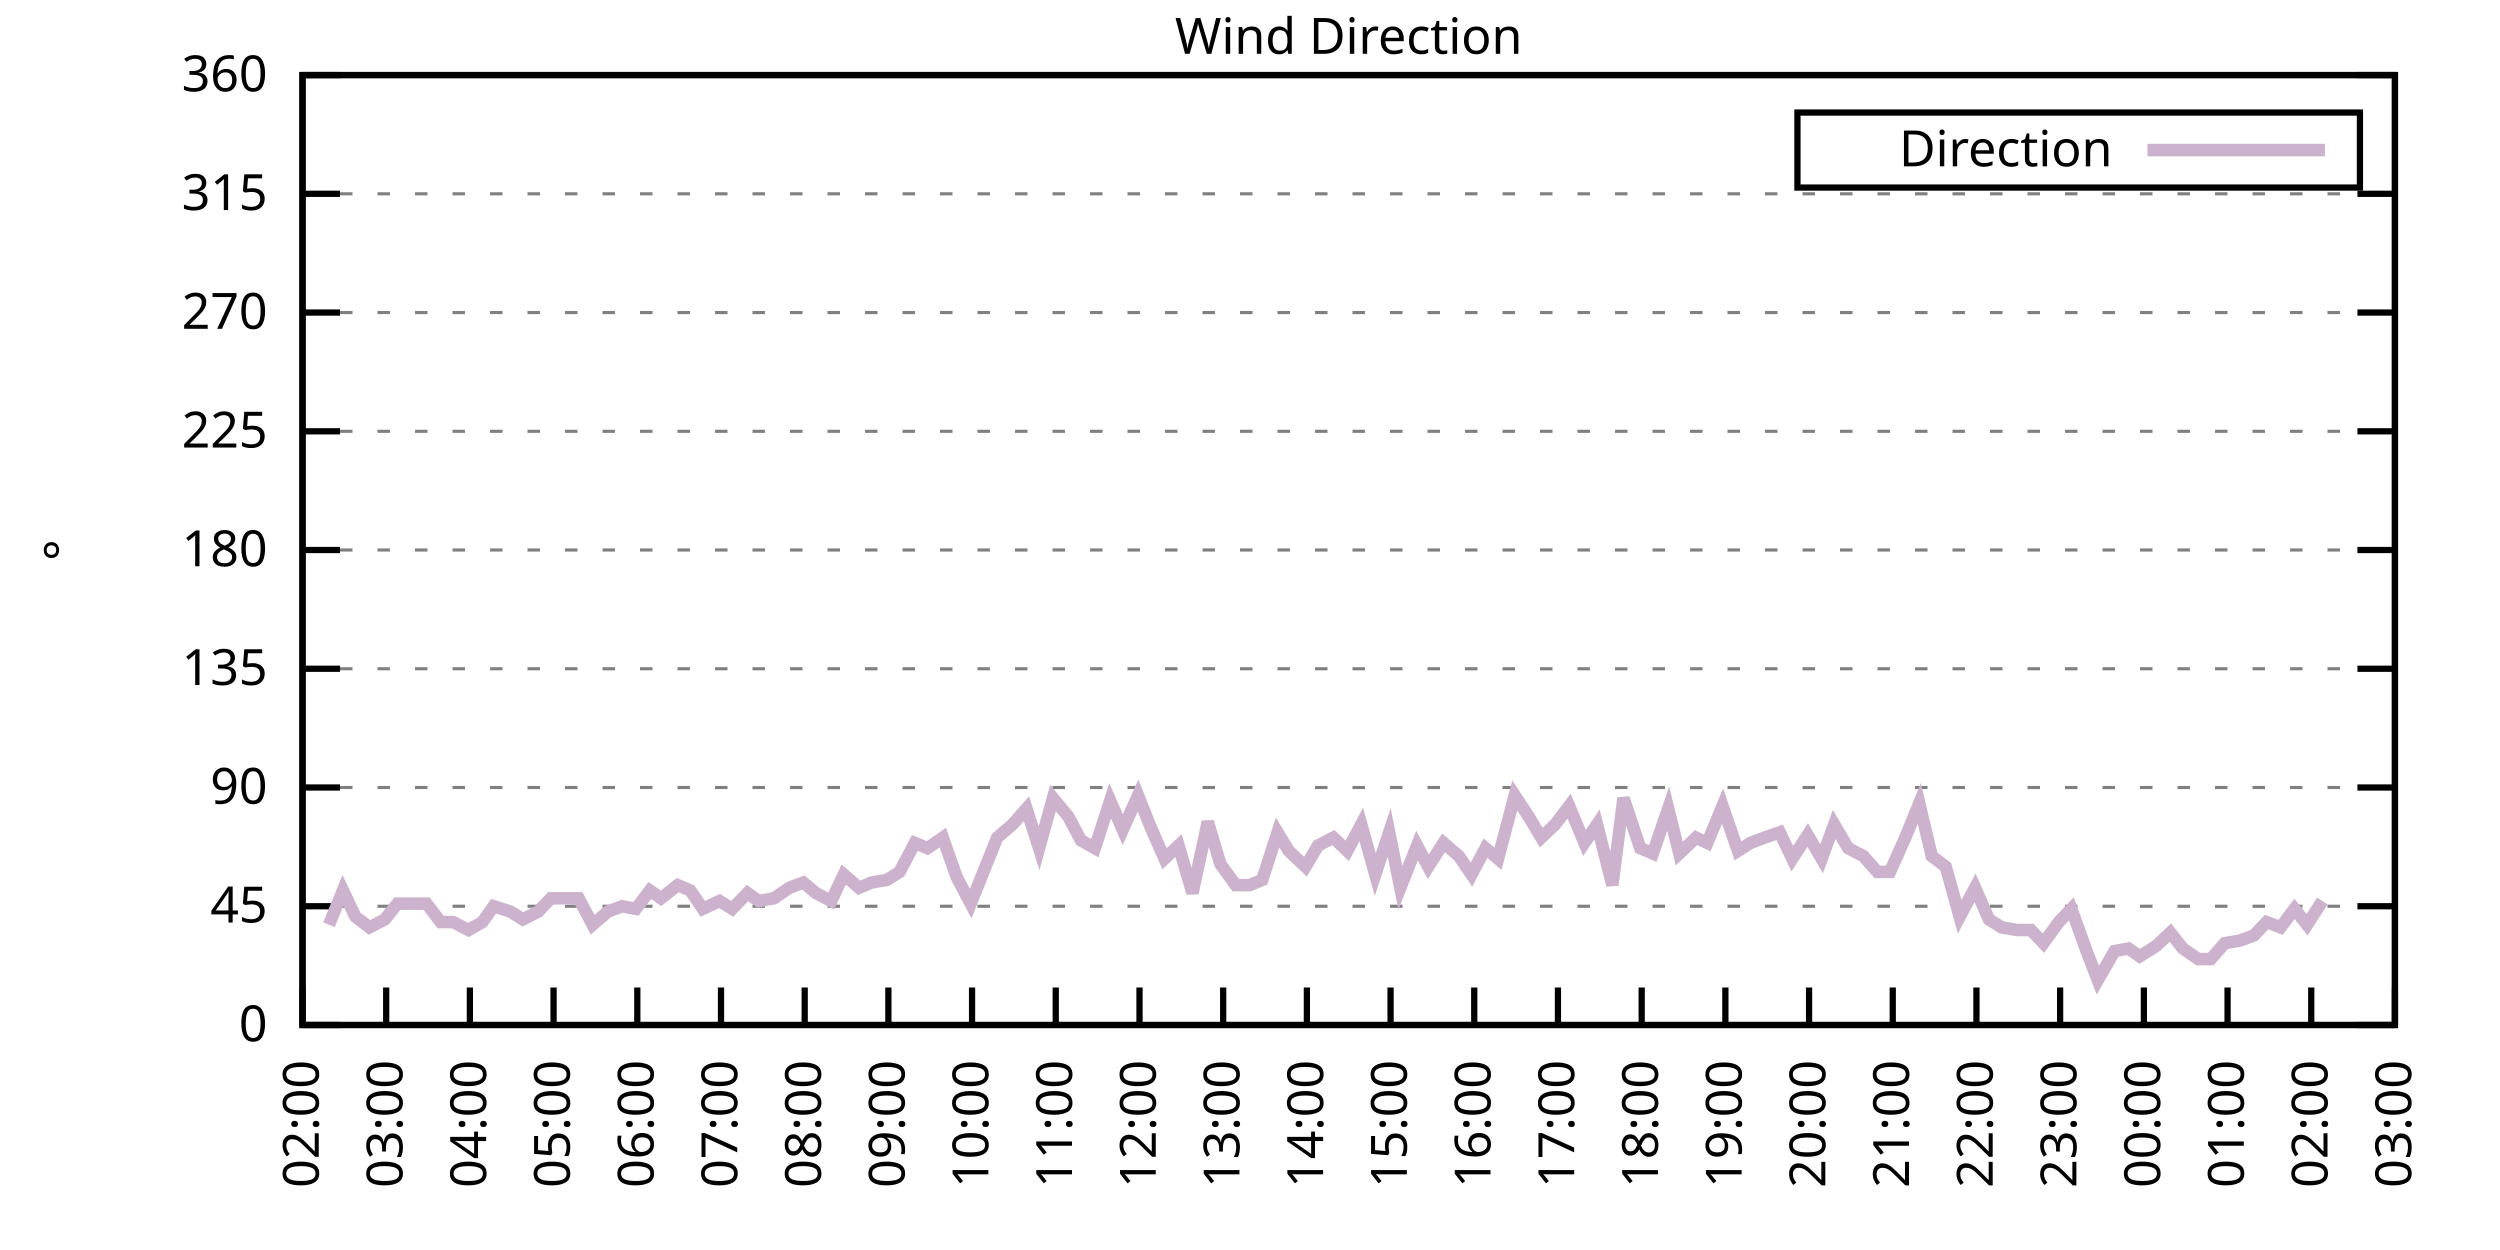
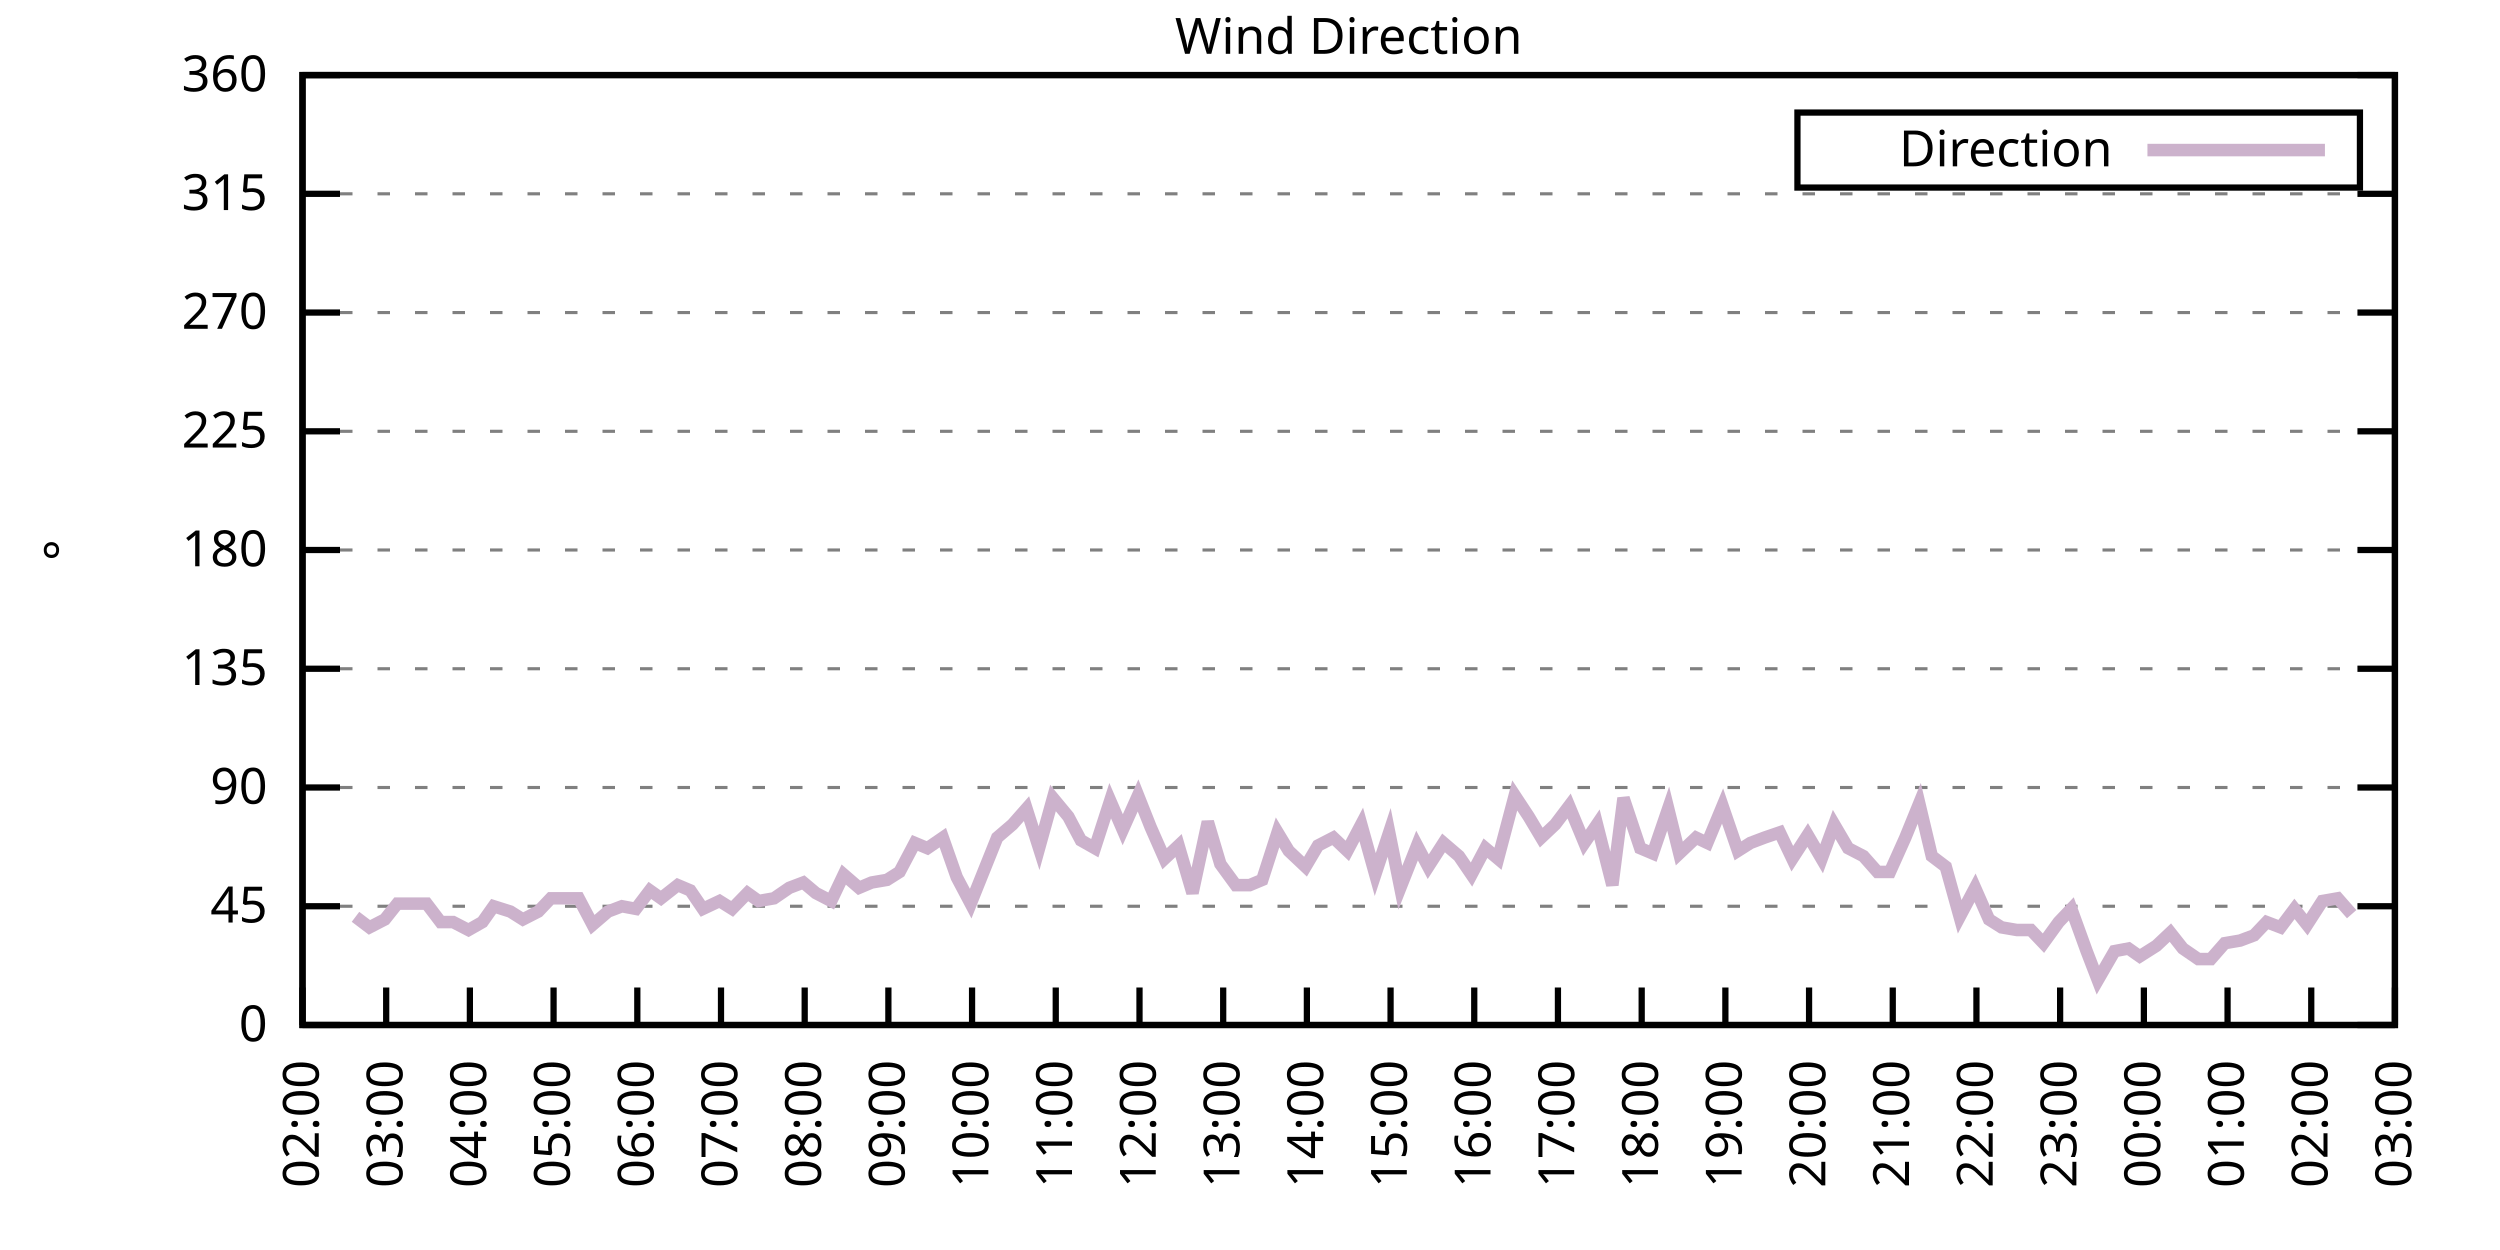
<svg xmlns="http://www.w3.org/2000/svg" xmlns:xlink="http://www.w3.org/1999/xlink" width="400" height="200" viewBox="0 0 400 200">
  <g id="gnuplot_canvas">
    <rect x="0" y="0" width="400" height="200" fill="none" />
    <defs>
      <circle id="gpDot" r="0.5" stroke-width="0.5" stroke="currentColor" />
      <path id="gpPt0" stroke-width="0.333" stroke="currentColor" d="M-1,0 h2 M0,-1 v2" />
      <path id="gpPt1" stroke-width="0.333" stroke="currentColor" d="M-1,-1 L1,1 M1,-1 L-1,1" />
      <path id="gpPt2" stroke-width="0.333" stroke="currentColor" d="M-1,0 L1,0 M0,-1 L0,1 M-1,-1 L1,1 M-1,1 L1,-1" />
      <rect id="gpPt3" stroke-width="0.333" stroke="currentColor" x="-1" y="-1" width="2" height="2" />
      <rect id="gpPt4" stroke-width="0.333" stroke="currentColor" fill="currentColor" x="-1" y="-1" width="2" height="2" />
      <circle id="gpPt5" stroke-width="0.333" stroke="currentColor" cx="0" cy="0" r="1" />
      <use xlink:href="#gpPt5" id="gpPt6" fill="currentColor" stroke="none" />
      <path id="gpPt7" stroke-width="0.333" stroke="currentColor" d="M0,-1.33 L-1.33,0.67 L1.33,0.67 z" />
      <use xlink:href="#gpPt7" id="gpPt8" fill="currentColor" stroke="none" />
      <use xlink:href="#gpPt7" id="gpPt9" stroke="currentColor" transform="rotate(180)" />
      <use xlink:href="#gpPt9" id="gpPt10" fill="currentColor" stroke="none" />
      <use xlink:href="#gpPt3" id="gpPt11" stroke="currentColor" transform="rotate(45)" />
      <use xlink:href="#gpPt11" id="gpPt12" fill="currentColor" stroke="none" />
      <path id="gpPt13" stroke-width="0.333" stroke="currentColor" d="M0,1.330 L1.265,0.411 L0.782,-1.067 L-0.782,-1.076 L-1.265,0.411 z" />
      <use xlink:href="#gpPt13" id="gpPt14" fill="currentColor" stroke="none" />
      <filter id="textbox" filterUnits="objectBoundingBox" x="0" y="0" height="1" width="1">
        <feFlood flood-color="white" flood-opacity="1" result="bgnd" />
        <feComposite in="SourceGraphic" in2="bgnd" operator="atop" />
      </filter>
      <filter id="greybox" filterUnits="objectBoundingBox" x="0" y="0" height="1" width="1">
        <feFlood flood-color="lightgrey" flood-opacity="1" result="grey" />
        <feComposite in="SourceGraphic" in2="grey" operator="atop" />
      </filter>
    </defs>
    <g fill="none" color="white" stroke="currentColor" stroke-width="1.00" stroke-linecap="butt" stroke-linejoin="miter">
</g>
    <g fill="none" color="black" stroke="currentColor" stroke-width="1.00" stroke-linecap="butt" stroke-linejoin="miter">
      <g stroke="none" shape-rendering="crispEdges">
        <polygon fill="rgb(255, 255, 255)" points="48.40,164.00 383.18,164.00 383.18,12.02 48.40,12.02 " />
      </g>
    </g>
    <g fill="none" color="black" stroke="currentColor" stroke-width="1.00" stroke-linecap="butt" stroke-linejoin="miter">
</g>
    <g fill="none" color="black" stroke="black" stroke-width="0.50" stroke-linecap="butt" stroke-linejoin="miter">
</g>
    <g fill="none" color="gray" stroke="currentColor" stroke-width="0.50" stroke-linecap="butt" stroke-linejoin="miter">
      <path stroke="gray" stroke-dasharray="2,4" class="gridline" d="M48.40,164.00 L383.19,164.00  " />
    </g>
    <g fill="none" color="gray" stroke="gray" stroke-width="1.00" stroke-linecap="butt" stroke-linejoin="miter">
</g>
    <g fill="none" color="black" stroke="currentColor" stroke-width="1.00" stroke-linecap="butt" stroke-linejoin="miter">
      <path stroke="black" d="M48.40,164.00 L54.40,164.00 M383.19,164.00 L377.19,164.00  " />
      <g transform="translate(42.80,166.60)" stroke="none" fill="black" font-family="Sans" font-size="8.00" text-anchor="end">
        <text>
          <tspan font-family="Sans"> 0</tspan>
        </text>
      </g>
    </g>
    <g fill="none" color="black" stroke="currentColor" stroke-width="1.00" stroke-linecap="butt" stroke-linejoin="miter">
</g>
    <g fill="none" color="black" stroke="black" stroke-width="0.50" stroke-linecap="butt" stroke-linejoin="miter">
</g>
    <g fill="none" color="gray" stroke="currentColor" stroke-width="0.50" stroke-linecap="butt" stroke-linejoin="miter">
      <path stroke="gray" stroke-dasharray="2,4" class="gridline" d="M48.40,145.00 L383.19,145.00  " />
    </g>
    <g fill="none" color="gray" stroke="gray" stroke-width="1.00" stroke-linecap="butt" stroke-linejoin="miter">
</g>
    <g fill="none" color="black" stroke="currentColor" stroke-width="1.00" stroke-linecap="butt" stroke-linejoin="miter">
      <path stroke="black" d="M48.40,145.00 L54.40,145.00 M383.19,145.00 L377.19,145.00  " />
      <g transform="translate(42.80,147.60)" stroke="none" fill="black" font-family="Sans" font-size="8.00" text-anchor="end">
        <text>
          <tspan font-family="Sans"> 45</tspan>
        </text>
      </g>
    </g>
    <g fill="none" color="black" stroke="currentColor" stroke-width="1.00" stroke-linecap="butt" stroke-linejoin="miter">
</g>
    <g fill="none" color="black" stroke="black" stroke-width="0.50" stroke-linecap="butt" stroke-linejoin="miter">
</g>
    <g fill="none" color="gray" stroke="currentColor" stroke-width="0.50" stroke-linecap="butt" stroke-linejoin="miter">
      <path stroke="gray" stroke-dasharray="2,4" class="gridline" d="M48.40,126.00 L383.19,126.00  " />
    </g>
    <g fill="none" color="gray" stroke="gray" stroke-width="1.00" stroke-linecap="butt" stroke-linejoin="miter">
</g>
    <g fill="none" color="black" stroke="currentColor" stroke-width="1.00" stroke-linecap="butt" stroke-linejoin="miter">
      <path stroke="black" d="M48.40,126.00 L54.40,126.00 M383.19,126.00 L377.19,126.00  " />
      <g transform="translate(42.80,128.60)" stroke="none" fill="black" font-family="Sans" font-size="8.00" text-anchor="end">
        <text>
          <tspan font-family="Sans"> 90</tspan>
        </text>
      </g>
    </g>
    <g fill="none" color="black" stroke="currentColor" stroke-width="1.00" stroke-linecap="butt" stroke-linejoin="miter">
</g>
    <g fill="none" color="black" stroke="black" stroke-width="0.50" stroke-linecap="butt" stroke-linejoin="miter">
</g>
    <g fill="none" color="gray" stroke="currentColor" stroke-width="0.50" stroke-linecap="butt" stroke-linejoin="miter">
      <path stroke="gray" stroke-dasharray="2,4" class="gridline" d="M48.40,107.00 L383.19,107.00  " />
    </g>
    <g fill="none" color="gray" stroke="gray" stroke-width="1.00" stroke-linecap="butt" stroke-linejoin="miter">
</g>
    <g fill="none" color="black" stroke="currentColor" stroke-width="1.00" stroke-linecap="butt" stroke-linejoin="miter">
      <path stroke="black" d="M48.40,107.00 L54.40,107.00 M383.19,107.00 L377.19,107.00  " />
      <g transform="translate(42.80,109.60)" stroke="none" fill="black" font-family="Sans" font-size="8.00" text-anchor="end">
        <text>
          <tspan font-family="Sans"> 135</tspan>
        </text>
      </g>
    </g>
    <g fill="none" color="black" stroke="currentColor" stroke-width="1.00" stroke-linecap="butt" stroke-linejoin="miter">
</g>
    <g fill="none" color="black" stroke="black" stroke-width="0.50" stroke-linecap="butt" stroke-linejoin="miter">
</g>
    <g fill="none" color="gray" stroke="currentColor" stroke-width="0.50" stroke-linecap="butt" stroke-linejoin="miter">
      <path stroke="gray" stroke-dasharray="2,4" class="gridline" d="M48.40,88.00 L383.19,88.00  " />
    </g>
    <g fill="none" color="gray" stroke="gray" stroke-width="1.00" stroke-linecap="butt" stroke-linejoin="miter">
</g>
    <g fill="none" color="black" stroke="currentColor" stroke-width="1.00" stroke-linecap="butt" stroke-linejoin="miter">
      <path stroke="black" d="M48.40,88.00 L54.40,88.00 M383.19,88.00 L377.19,88.00  " />
      <g transform="translate(42.80,90.60)" stroke="none" fill="black" font-family="Sans" font-size="8.00" text-anchor="end">
        <text>
          <tspan font-family="Sans"> 180</tspan>
        </text>
      </g>
    </g>
    <g fill="none" color="black" stroke="currentColor" stroke-width="1.00" stroke-linecap="butt" stroke-linejoin="miter">
</g>
    <g fill="none" color="black" stroke="black" stroke-width="0.50" stroke-linecap="butt" stroke-linejoin="miter">
</g>
    <g fill="none" color="gray" stroke="currentColor" stroke-width="0.50" stroke-linecap="butt" stroke-linejoin="miter">
      <path stroke="gray" stroke-dasharray="2,4" class="gridline" d="M48.40,69.01 L383.19,69.01  " />
    </g>
    <g fill="none" color="gray" stroke="gray" stroke-width="1.00" stroke-linecap="butt" stroke-linejoin="miter">
</g>
    <g fill="none" color="black" stroke="currentColor" stroke-width="1.00" stroke-linecap="butt" stroke-linejoin="miter">
      <path stroke="black" d="M48.40,69.01 L54.40,69.01 M383.19,69.01 L377.19,69.01  " />
      <g transform="translate(42.80,71.61)" stroke="none" fill="black" font-family="Sans" font-size="8.00" text-anchor="end">
        <text>
          <tspan font-family="Sans"> 225</tspan>
        </text>
      </g>
    </g>
    <g fill="none" color="black" stroke="currentColor" stroke-width="1.00" stroke-linecap="butt" stroke-linejoin="miter">
</g>
    <g fill="none" color="black" stroke="black" stroke-width="0.50" stroke-linecap="butt" stroke-linejoin="miter">
</g>
    <g fill="none" color="gray" stroke="currentColor" stroke-width="0.50" stroke-linecap="butt" stroke-linejoin="miter">
      <path stroke="gray" stroke-dasharray="2,4" class="gridline" d="M48.40,50.01 L383.19,50.01  " />
    </g>
    <g fill="none" color="gray" stroke="gray" stroke-width="1.00" stroke-linecap="butt" stroke-linejoin="miter">
</g>
    <g fill="none" color="black" stroke="currentColor" stroke-width="1.00" stroke-linecap="butt" stroke-linejoin="miter">
      <path stroke="black" d="M48.40,50.01 L54.40,50.01 M383.19,50.01 L377.19,50.01  " />
      <g transform="translate(42.80,52.61)" stroke="none" fill="black" font-family="Sans" font-size="8.00" text-anchor="end">
        <text>
          <tspan font-family="Sans"> 270</tspan>
        </text>
      </g>
    </g>
    <g fill="none" color="black" stroke="currentColor" stroke-width="1.00" stroke-linecap="butt" stroke-linejoin="miter">
</g>
    <g fill="none" color="black" stroke="black" stroke-width="0.50" stroke-linecap="butt" stroke-linejoin="miter">
</g>
    <g fill="none" color="gray" stroke="currentColor" stroke-width="0.50" stroke-linecap="butt" stroke-linejoin="miter">
      <path stroke="gray" stroke-dasharray="2,4" class="gridline" d="M48.40,31.01 L383.19,31.01  " />
    </g>
    <g fill="none" color="gray" stroke="gray" stroke-width="1.00" stroke-linecap="butt" stroke-linejoin="miter">
</g>
    <g fill="none" color="black" stroke="currentColor" stroke-width="1.00" stroke-linecap="butt" stroke-linejoin="miter">
      <path stroke="black" d="M48.40,31.01 L54.40,31.01 M383.19,31.01 L377.19,31.01  " />
      <g transform="translate(42.80,33.61)" stroke="none" fill="black" font-family="Sans" font-size="8.00" text-anchor="end">
        <text>
          <tspan font-family="Sans"> 315</tspan>
        </text>
      </g>
    </g>
    <g fill="none" color="black" stroke="currentColor" stroke-width="1.00" stroke-linecap="butt" stroke-linejoin="miter">
</g>
    <g fill="none" color="black" stroke="black" stroke-width="0.50" stroke-linecap="butt" stroke-linejoin="miter">
</g>
    <g fill="none" color="gray" stroke="currentColor" stroke-width="0.50" stroke-linecap="butt" stroke-linejoin="miter">
      <path stroke="gray" stroke-dasharray="2,4" class="gridline" d="M48.40,12.01 L383.19,12.01  " />
    </g>
    <g fill="none" color="gray" stroke="gray" stroke-width="1.00" stroke-linecap="butt" stroke-linejoin="miter">
</g>
    <g fill="none" color="black" stroke="currentColor" stroke-width="1.00" stroke-linecap="butt" stroke-linejoin="miter">
      <path stroke="black" d="M48.40,12.01 L54.40,12.01 M383.19,12.01 L377.19,12.01  " />
      <g transform="translate(42.80,14.61)" stroke="none" fill="black" font-family="Sans" font-size="8.00" text-anchor="end">
        <text>
          <tspan font-family="Sans"> 360</tspan>
        </text>
      </g>
    </g>
    <g fill="none" color="black" stroke="currentColor" stroke-width="1.00" stroke-linecap="butt" stroke-linejoin="miter">
      <path stroke="black" d="M48.40,164.00 L48.40,158.00  " />
      <g transform="translate(51.00,169.60) rotate(270.00)" stroke="none" fill="black" font-family="Sans" font-size="8.00" text-anchor="end">
        <text>
          <tspan font-family="Sans">02:00</tspan>
        </text>
      </g>
    </g>
    <g fill="none" color="black" stroke="currentColor" stroke-width="1.00" stroke-linecap="butt" stroke-linejoin="miter">
      <path stroke="black" d="M61.79,164.00 L61.79,158.00  " />
      <g transform="translate(64.39,169.60) rotate(270.00)" stroke="none" fill="black" font-family="Sans" font-size="8.00" text-anchor="end">
        <text>
          <tspan font-family="Sans">03:00</tspan>
        </text>
      </g>
    </g>
    <g fill="none" color="black" stroke="currentColor" stroke-width="1.00" stroke-linecap="butt" stroke-linejoin="miter">
      <path stroke="black" d="M75.18,164.00 L75.18,158.00  " />
      <g transform="translate(77.78,169.60) rotate(270.00)" stroke="none" fill="black" font-family="Sans" font-size="8.00" text-anchor="end">
        <text>
          <tspan font-family="Sans">04:00</tspan>
        </text>
      </g>
    </g>
    <g fill="none" color="black" stroke="currentColor" stroke-width="1.00" stroke-linecap="butt" stroke-linejoin="miter">
      <path stroke="black" d="M88.57,164.00 L88.57,158.00  " />
      <g transform="translate(91.17,169.60) rotate(270.00)" stroke="none" fill="black" font-family="Sans" font-size="8.00" text-anchor="end">
        <text>
          <tspan font-family="Sans">05:00</tspan>
        </text>
      </g>
    </g>
    <g fill="none" color="black" stroke="currentColor" stroke-width="1.00" stroke-linecap="butt" stroke-linejoin="miter">
      <path stroke="black" d="M101.97,164.00 L101.97,158.00  " />
      <g transform="translate(104.57,169.60) rotate(270.00)" stroke="none" fill="black" font-family="Sans" font-size="8.00" text-anchor="end">
        <text>
          <tspan font-family="Sans">06:00</tspan>
        </text>
      </g>
    </g>
    <g fill="none" color="black" stroke="currentColor" stroke-width="1.00" stroke-linecap="butt" stroke-linejoin="miter">
      <path stroke="black" d="M115.36,164.00 L115.36,158.00  " />
      <g transform="translate(117.96,169.60) rotate(270.00)" stroke="none" fill="black" font-family="Sans" font-size="8.00" text-anchor="end">
        <text>
          <tspan font-family="Sans">07:00</tspan>
        </text>
      </g>
    </g>
    <g fill="none" color="black" stroke="currentColor" stroke-width="1.00" stroke-linecap="butt" stroke-linejoin="miter">
      <path stroke="black" d="M128.75,164.00 L128.75,158.00  " />
      <g transform="translate(131.35,169.60) rotate(270.00)" stroke="none" fill="black" font-family="Sans" font-size="8.00" text-anchor="end">
        <text>
          <tspan font-family="Sans">08:00</tspan>
        </text>
      </g>
    </g>
    <g fill="none" color="black" stroke="currentColor" stroke-width="1.00" stroke-linecap="butt" stroke-linejoin="miter">
      <path stroke="black" d="M142.14,164.00 L142.14,158.00  " />
      <g transform="translate(144.74,169.60) rotate(270.00)" stroke="none" fill="black" font-family="Sans" font-size="8.00" text-anchor="end">
        <text>
          <tspan font-family="Sans">09:00</tspan>
        </text>
      </g>
    </g>
    <g fill="none" color="black" stroke="currentColor" stroke-width="1.00" stroke-linecap="butt" stroke-linejoin="miter">
      <path stroke="black" d="M155.53,164.00 L155.53,158.00  " />
      <g transform="translate(158.13,169.60) rotate(270.00)" stroke="none" fill="black" font-family="Sans" font-size="8.00" text-anchor="end">
        <text>
          <tspan font-family="Sans">10:00</tspan>
        </text>
      </g>
    </g>
    <g fill="none" color="black" stroke="currentColor" stroke-width="1.00" stroke-linecap="butt" stroke-linejoin="miter">
      <path stroke="black" d="M168.92,164.00 L168.92,158.00  " />
      <g transform="translate(171.52,169.60) rotate(270.00)" stroke="none" fill="black" font-family="Sans" font-size="8.00" text-anchor="end">
        <text>
          <tspan font-family="Sans">11:00</tspan>
        </text>
      </g>
    </g>
    <g fill="none" color="black" stroke="currentColor" stroke-width="1.00" stroke-linecap="butt" stroke-linejoin="miter">
      <path stroke="black" d="M182.32,164.00 L182.32,158.00  " />
      <g transform="translate(184.92,169.60) rotate(270.00)" stroke="none" fill="black" font-family="Sans" font-size="8.00" text-anchor="end">
        <text>
          <tspan font-family="Sans">12:00</tspan>
        </text>
      </g>
    </g>
    <g fill="none" color="black" stroke="currentColor" stroke-width="1.00" stroke-linecap="butt" stroke-linejoin="miter">
      <path stroke="black" d="M195.71,164.00 L195.71,158.00  " />
      <g transform="translate(198.31,169.60) rotate(270.00)" stroke="none" fill="black" font-family="Sans" font-size="8.00" text-anchor="end">
        <text>
          <tspan font-family="Sans">13:00</tspan>
        </text>
      </g>
    </g>
    <g fill="none" color="black" stroke="currentColor" stroke-width="1.00" stroke-linecap="butt" stroke-linejoin="miter">
      <path stroke="black" d="M209.10,164.00 L209.10,158.00  " />
      <g transform="translate(211.70,169.60) rotate(270.00)" stroke="none" fill="black" font-family="Sans" font-size="8.00" text-anchor="end">
        <text>
          <tspan font-family="Sans">14:00</tspan>
        </text>
      </g>
    </g>
    <g fill="none" color="black" stroke="currentColor" stroke-width="1.00" stroke-linecap="butt" stroke-linejoin="miter">
      <path stroke="black" d="M222.49,164.00 L222.49,158.00  " />
      <g transform="translate(225.09,169.60) rotate(270.00)" stroke="none" fill="black" font-family="Sans" font-size="8.00" text-anchor="end">
        <text>
          <tspan font-family="Sans">15:00</tspan>
        </text>
      </g>
    </g>
    <g fill="none" color="black" stroke="currentColor" stroke-width="1.00" stroke-linecap="butt" stroke-linejoin="miter">
      <path stroke="black" d="M235.88,164.00 L235.88,158.00  " />
      <g transform="translate(238.48,169.60) rotate(270.00)" stroke="none" fill="black" font-family="Sans" font-size="8.00" text-anchor="end">
        <text>
          <tspan font-family="Sans">16:00</tspan>
        </text>
      </g>
    </g>
    <g fill="none" color="black" stroke="currentColor" stroke-width="1.00" stroke-linecap="butt" stroke-linejoin="miter">
      <path stroke="black" d="M249.27,164.00 L249.27,158.00  " />
      <g transform="translate(251.87,169.60) rotate(270.00)" stroke="none" fill="black" font-family="Sans" font-size="8.00" text-anchor="end">
        <text>
          <tspan font-family="Sans">17:00</tspan>
        </text>
      </g>
    </g>
    <g fill="none" color="black" stroke="currentColor" stroke-width="1.00" stroke-linecap="butt" stroke-linejoin="miter">
      <path stroke="black" d="M262.67,164.00 L262.67,158.00  " />
      <g transform="translate(265.27,169.60) rotate(270.00)" stroke="none" fill="black" font-family="Sans" font-size="8.00" text-anchor="end">
        <text>
          <tspan font-family="Sans">18:00</tspan>
        </text>
      </g>
    </g>
    <g fill="none" color="black" stroke="currentColor" stroke-width="1.00" stroke-linecap="butt" stroke-linejoin="miter">
      <path stroke="black" d="M276.06,164.00 L276.06,158.00  " />
      <g transform="translate(278.66,169.60) rotate(270.00)" stroke="none" fill="black" font-family="Sans" font-size="8.00" text-anchor="end">
        <text>
          <tspan font-family="Sans">19:00</tspan>
        </text>
      </g>
    </g>
    <g fill="none" color="black" stroke="currentColor" stroke-width="1.00" stroke-linecap="butt" stroke-linejoin="miter">
      <path stroke="black" d="M289.45,164.00 L289.45,158.00  " />
      <g transform="translate(292.05,169.60) rotate(270.00)" stroke="none" fill="black" font-family="Sans" font-size="8.00" text-anchor="end">
        <text>
          <tspan font-family="Sans">20:00</tspan>
        </text>
      </g>
    </g>
    <g fill="none" color="black" stroke="currentColor" stroke-width="1.00" stroke-linecap="butt" stroke-linejoin="miter">
      <path stroke="black" d="M302.84,164.00 L302.84,158.00  " />
      <g transform="translate(305.44,169.60) rotate(270.00)" stroke="none" fill="black" font-family="Sans" font-size="8.00" text-anchor="end">
        <text>
          <tspan font-family="Sans">21:00</tspan>
        </text>
      </g>
    </g>
    <g fill="none" color="black" stroke="currentColor" stroke-width="1.00" stroke-linecap="butt" stroke-linejoin="miter">
      <path stroke="black" d="M316.23,164.00 L316.23,158.00  " />
      <g transform="translate(318.83,169.60) rotate(270.00)" stroke="none" fill="black" font-family="Sans" font-size="8.00" text-anchor="end">
        <text>
          <tspan font-family="Sans">22:00</tspan>
        </text>
      </g>
    </g>
    <g fill="none" color="black" stroke="currentColor" stroke-width="1.00" stroke-linecap="butt" stroke-linejoin="miter">
      <path stroke="black" d="M329.62,164.00 L329.62,158.00  " />
      <g transform="translate(332.22,169.60) rotate(270.00)" stroke="none" fill="black" font-family="Sans" font-size="8.00" text-anchor="end">
        <text>
          <tspan font-family="Sans">23:00</tspan>
        </text>
      </g>
    </g>
    <g fill="none" color="black" stroke="currentColor" stroke-width="1.00" stroke-linecap="butt" stroke-linejoin="miter">
      <path stroke="black" d="M343.02,164.00 L343.02,158.00  " />
      <g transform="translate(345.62,169.60) rotate(270.00)" stroke="none" fill="black" font-family="Sans" font-size="8.00" text-anchor="end">
        <text>
          <tspan font-family="Sans">00:00</tspan>
        </text>
      </g>
    </g>
    <g fill="none" color="black" stroke="currentColor" stroke-width="1.00" stroke-linecap="butt" stroke-linejoin="miter">
      <path stroke="black" d="M356.41,164.00 L356.41,158.00  " />
      <g transform="translate(359.01,169.60) rotate(270.00)" stroke="none" fill="black" font-family="Sans" font-size="8.00" text-anchor="end">
        <text>
          <tspan font-family="Sans">01:00</tspan>
        </text>
      </g>
    </g>
    <g fill="none" color="black" stroke="currentColor" stroke-width="1.00" stroke-linecap="butt" stroke-linejoin="miter">
      <path stroke="black" d="M369.80,164.00 L369.80,158.00  " />
      <g transform="translate(372.40,169.60) rotate(270.00)" stroke="none" fill="black" font-family="Sans" font-size="8.00" text-anchor="end">
        <text>
          <tspan font-family="Sans">02:00</tspan>
        </text>
      </g>
    </g>
    <g fill="none" color="black" stroke="currentColor" stroke-width="1.00" stroke-linecap="butt" stroke-linejoin="miter">
      <path stroke="black" d="M383.19,164.00 L383.19,158.00  " />
      <g transform="translate(385.79,169.60) rotate(270.00)" stroke="none" fill="black" font-family="Sans" font-size="8.00" text-anchor="end">
        <text>
          <tspan font-family="Sans">03:00</tspan>
        </text>
      </g>
    </g>
    <g fill="none" color="black" stroke="currentColor" stroke-width="1.00" stroke-linecap="butt" stroke-linejoin="miter">
</g>
    <g fill="none" color="black" stroke="currentColor" stroke-width="1.00" stroke-linecap="butt" stroke-linejoin="miter">
      <path stroke="black" d="M48.40,12.01 L48.40,164.00 L383.19,164.00 L383.19,12.01 L48.40,12.01 Z  " />
    </g>
    <g fill="none" color="black" stroke="currentColor" stroke-width="1.00" stroke-linecap="butt" stroke-linejoin="miter">
</g>
    <g fill="none" color="black" stroke="currentColor" stroke-width="1.00" stroke-linecap="butt" stroke-linejoin="miter">
      <path stroke="black" d="M287.59,30.01 L287.59,18.01 L377.59,18.01 L377.59,30.01 L287.59,30.01 Z  " />
    </g>
    <g id="Wind_direction_plot_1">
      <g fill="none" color="white" stroke="black" stroke-width="2.00" stroke-linecap="butt" stroke-linejoin="miter">
</g>
      <g fill="none" color="black" stroke="currentColor" stroke-width="2.00" stroke-linecap="butt" stroke-linejoin="miter">
        <g transform="translate(337.99,26.61)" stroke="none" fill="black" font-family="Sans" font-size="8.00" text-anchor="end">
          <text>
            <tspan font-family="Sans">Direction</tspan>
          </text>
        </g>
      </g>
      <g fill="none" color="black" stroke="currentColor" stroke-width="2.00" stroke-linecap="butt" stroke-linejoin="miter">
-         <path stroke="rgb(204, 178, 204)" d="M343.59,24.01 L371.99,24.01 M52.64,147.96 L54.87,142.47 L56.88,146.69 L59.11,148.38 L61.57,147.11 L63.58,144.58   L65.81,144.58 L68.26,144.58 L70.50,147.53 L72.50,147.53 L74.96,148.80 L77.19,147.53 L78.98,145.00 L81.66,145.85   L83.66,147.11 L86.12,145.85 L88.13,143.73 L90.58,143.73 L92.59,143.73 L94.82,147.96 L97.28,145.85 L99.51,145.00   L101.74,145.42 L103.98,142.47 L105.76,143.73 L108.44,141.62 L110.45,142.47 L112.46,145.42 L115.13,144.16 L117.14,145.42   L119.60,142.89 L121.38,144.16 L123.84,143.73 L126.29,142.05 L128.53,141.20 L130.54,142.89 L132.99,144.16 L135.00,139.93   L137.45,142.05 L139.46,141.20 L141.92,140.78 L143.93,139.51 L146.38,134.87 L148.39,135.71 L150.85,134.02 L153.08,140.36   L155.31,144.58 L159.55,134.02 L162.01,131.91 L164.24,129.38 L166.25,135.71 L168.48,127.69 L170.93,130.65 L172.94,134.45   L175.17,135.71 L177.63,128.11 L179.64,132.76 L182.09,127.27 L184.10,132.34 L186.33,137.40 L188.57,135.29 L190.80,142.89   L193.25,131.49 L195.26,138.25 L197.72,141.62 L199.95,141.62 L201.96,140.78 L204.41,133.18 L206.20,136.14 L208.88,138.67   L210.88,135.29 L213.34,134.02 L215.57,136.14 L217.80,131.91 L220.04,139.93 L222.27,133.18 L224.05,142.05 L226.73,135.29   L228.52,138.67 L230.97,134.87 L233.43,136.98 L235.44,139.93 L237.67,135.71 L239.68,137.40 L242.36,127.27 L244.59,130.65   L246.60,134.02 L248.83,131.91 L251.06,128.96 L253.51,134.87 L255.52,131.91 L257.98,141.62 L259.76,127.69 L262.44,135.71   L264.45,136.56 L266.91,129.38 L268.69,136.56 L271.37,134.02 L273.16,134.87 L275.61,128.96 L278.07,136.14 L280.07,134.87   L282.31,134.02 L284.76,133.18 L286.77,137.40 L289.23,133.60 L291.46,137.40 L293.47,131.91 L295.70,135.71 L298.15,136.98   L300.39,139.51 L302.39,139.51 L304.85,134.02 L307.08,128.54 L309.09,136.98 L311.32,138.67 L313.55,146.69 L316.01,142.05   L318.24,147.11 L320.25,148.38 L322.70,148.80 L324.94,148.80 L326.95,150.91 L329.40,147.53 L331.41,145.42 L333.86,152.18   L335.65,156.82 L338.33,152.18 L340.56,151.76 L342.35,153.02 L345.02,151.33 L347.26,149.22 L349.26,151.76 L351.72,153.45   L353.73,153.45 L355.96,150.91 L358.42,150.49 L360.65,149.65 L362.66,147.53 L364.89,148.38 L367.12,145.42 L369.13,147.96   L371.58,144.16  " />
+         <path stroke="rgb(204, 178, 204)" d="M343.59,24.01 L371.99,24.01 M56.88,146.69 L59.11,148.38 L61.57,147.11 L63.58,144.58 L65.81,144.58 L68.26,144.58   L70.50,147.53 L72.50,147.53 L74.96,148.80 L77.19,147.53 L78.98,145.00 L81.66,145.85 L83.66,147.11 L86.12,145.85   L88.13,143.73 L90.58,143.73 L92.59,143.73 L94.82,147.96 L97.28,145.85 L99.51,145.00 L101.74,145.42 L103.98,142.47   L105.76,143.73 L108.44,141.62 L110.45,142.47 L112.46,145.42 L115.13,144.16 L117.14,145.42 L119.60,142.89 L121.38,144.16   L123.84,143.73 L126.29,142.05 L128.53,141.20 L130.54,142.89 L132.99,144.16 L135.00,139.93 L137.45,142.05 L139.46,141.20   L141.92,140.78 L143.93,139.51 L146.38,134.87 L148.39,135.71 L150.85,134.02 L153.08,140.36 L155.31,144.58 L159.55,134.02   L162.01,131.91 L164.24,129.38 L166.25,135.71 L168.48,127.69 L170.93,130.65 L172.94,134.45 L175.17,135.71 L177.63,128.11   L179.64,132.76 L182.09,127.27 L184.10,132.34 L186.33,137.40 L188.57,135.29 L190.80,142.89 L193.25,131.49 L195.26,138.25   L197.72,141.62 L199.95,141.62 L201.96,140.78 L204.41,133.18 L206.20,136.14 L208.88,138.67 L210.88,135.29 L213.34,134.02   L215.57,136.14 L217.80,131.91 L220.04,139.93 L222.27,133.18 L224.05,142.05 L226.73,135.29 L228.52,138.67 L230.97,134.87   L233.43,136.98 L235.44,139.93 L237.67,135.71 L239.68,137.40 L242.36,127.27 L244.59,130.65 L246.60,134.02 L248.83,131.91   L251.06,128.96 L253.51,134.87 L255.52,131.91 L257.98,141.62 L259.76,127.69 L262.44,135.71 L264.45,136.56 L266.91,129.38   L268.69,136.56 L271.37,134.02 L273.16,134.87 L275.61,128.96 L278.07,136.14 L280.07,134.87 L282.31,134.02 L284.76,133.18   L286.77,137.40 L289.23,133.60 L291.46,137.40 L293.47,131.91 L295.70,135.71 L298.15,136.98 L300.39,139.51 L302.39,139.51   L304.85,134.02 L307.08,128.54 L309.09,136.98 L311.32,138.67 L313.55,146.69 L316.01,142.05 L318.24,147.11 L320.25,148.38   L322.70,148.80 L324.94,148.80 L326.95,150.91 L329.40,147.53 L331.41,145.42 L333.86,152.18 L335.65,156.82 L338.33,152.18   L340.56,151.76 L342.35,153.02 L345.02,151.33 L347.26,149.22 L349.26,151.76 L351.72,153.45 L353.73,153.45 L355.96,150.91   L358.42,150.49 L360.65,149.65 L362.66,147.53 L364.89,148.38 L367.12,145.42 L369.13,147.96 L371.58,144.16 L374.04,143.73   L376.27,146.27  " />
      </g>
    </g>
    <g fill="none" color="black" stroke="currentColor" stroke-width="2.00" stroke-linecap="butt" stroke-linejoin="miter">
</g>
    <g fill="none" color="black" stroke="black" stroke-width="1.00" stroke-linecap="butt" stroke-linejoin="miter">
</g>
    <g fill="none" color="black" stroke="currentColor" stroke-width="1.00" stroke-linecap="butt" stroke-linejoin="miter">
      <path stroke="black" d="M48.40,12.01 L48.40,164.00 L383.19,164.00 L383.19,12.01 L48.40,12.01 Z  " />
      <g transform="translate(12.80,88.01) rotate(270.00)" stroke="none" fill="black" font-family="Sans" font-size="8.00" text-anchor="middle">
        <text>
          <tspan font-family="Sans">°</tspan>
        </text>
      </g>
    </g>
    <g fill="none" color="black" stroke="currentColor" stroke-width="1.00" stroke-linecap="butt" stroke-linejoin="miter">
</g>
    <g fill="none" color="black" stroke="currentColor" stroke-width="1.00" stroke-linecap="butt" stroke-linejoin="miter">
      <g transform="translate(215.79,8.61)" stroke="none" fill="black" font-family="Sans" font-size="8.00" text-anchor="middle">
        <text>
          <tspan font-family="Sans">Wind Direction</tspan>
        </text>
      </g>
    </g>
    <g fill="none" color="black" stroke="currentColor" stroke-width="1.00" stroke-linecap="butt" stroke-linejoin="miter">
</g>
  </g>
</svg>
